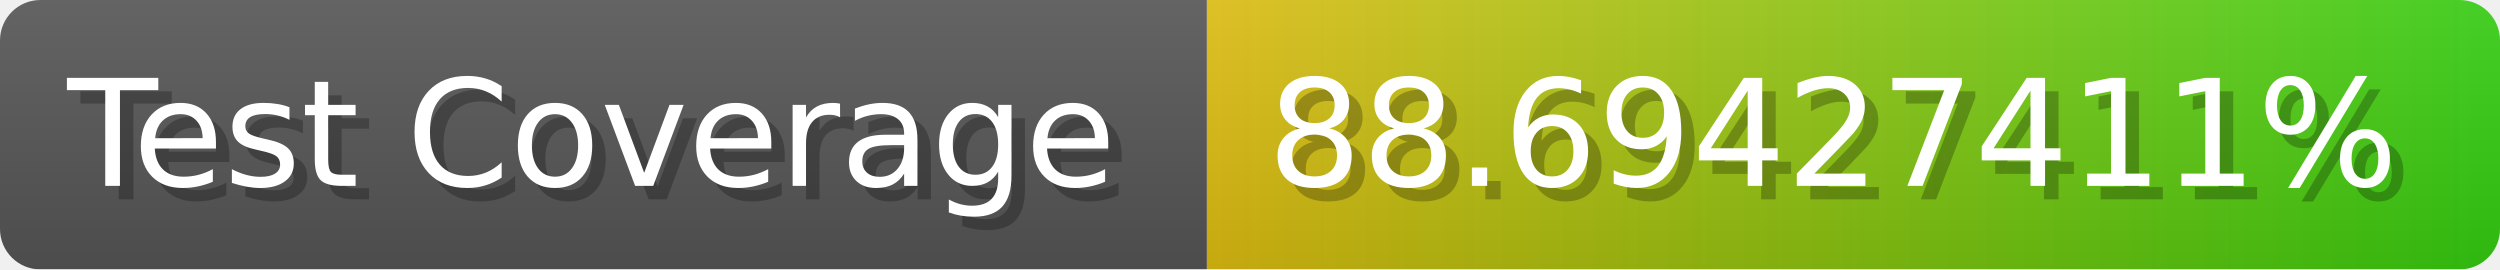
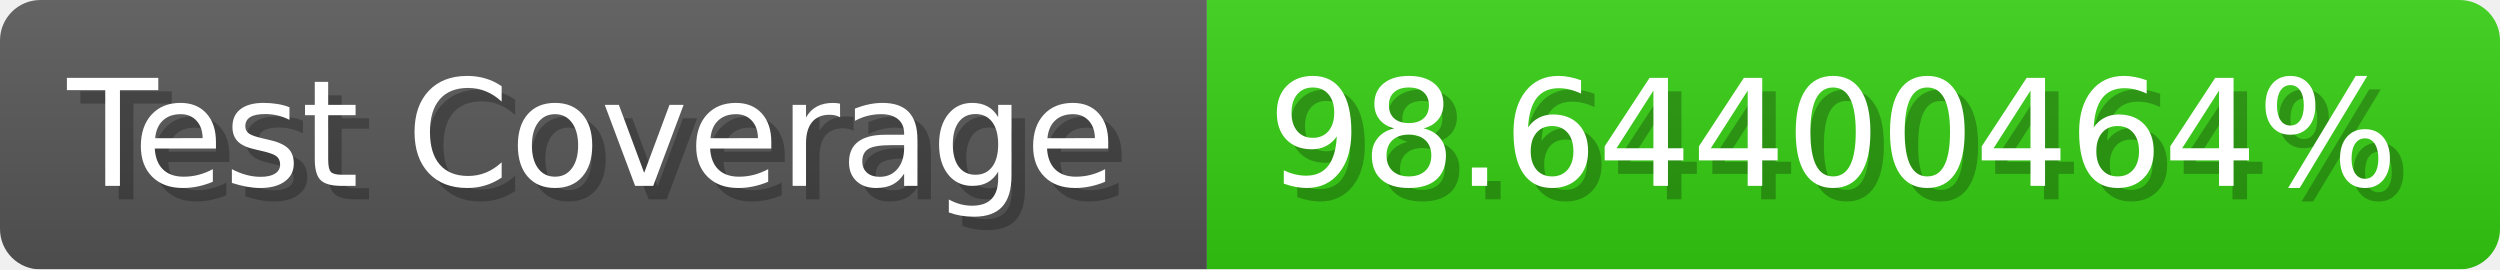
- <svg xmlns="http://www.w3.org/2000/svg" width="185.6" height="20" viewBox="0 0 1856 200" role="img" aria-label="Test Coverage: 88.69427411%">
+ <svg xmlns="http://www.w3.org/2000/svg" width="185.6" height="20" viewBox="0 0 1856 200" role="img" aria-label="Test Coverage: 98.64400464%">
  <linearGradient id="a" x2="0" y2="100%">
    <stop offset="0" stop-opacity=".1" stop-color="#EEE" />
    <stop offset="1" stop-opacity=".1" />
  </linearGradient>
  <mask id="m">
    <rect width="1856" height="200" rx="30" fill="#FFF" />
  </mask>
  <g mask="url(#m)">
    <rect width="896" height="200" fill="#555" />
-     <rect width="960" height="200" fill="url(#x)" x="896" />
+     <rect width="960" height="200" fill="#3C1" x="896" />
    <rect width="1856" height="200" fill="url(#a)" />
  </g>
  <g aria-hidden="true" fill="#fff" text-anchor="start" font-family="Verdana,DejaVu Sans,sans-serif" font-size="110">
    <text x="60" y="148" textLength="796" fill="#000" opacity="0.25">Test Coverage</text>
    <text x="50" y="138" textLength="796">Test Coverage</text>
-     <text x="951" y="148" textLength="860" fill="#000" opacity="0.25">88.69427411%</text>
-     <text x="941" y="138" textLength="860">88.69427411%</text>
+     <text x="951" y="148" textLength="860" fill="#000" opacity="0.25">98.64400464%</text>
+     <text x="941" y="138" textLength="860">98.64400464%</text>
  </g>
-   <linearGradient id="x" x1="0%" y1="0%" x2="100%" y2="0%">
-     <stop offset="0%" style="stop-color:#DB1" />
-     <stop offset="100%" style="stop-color:#3C1" />
-   </linearGradient>
</svg>
